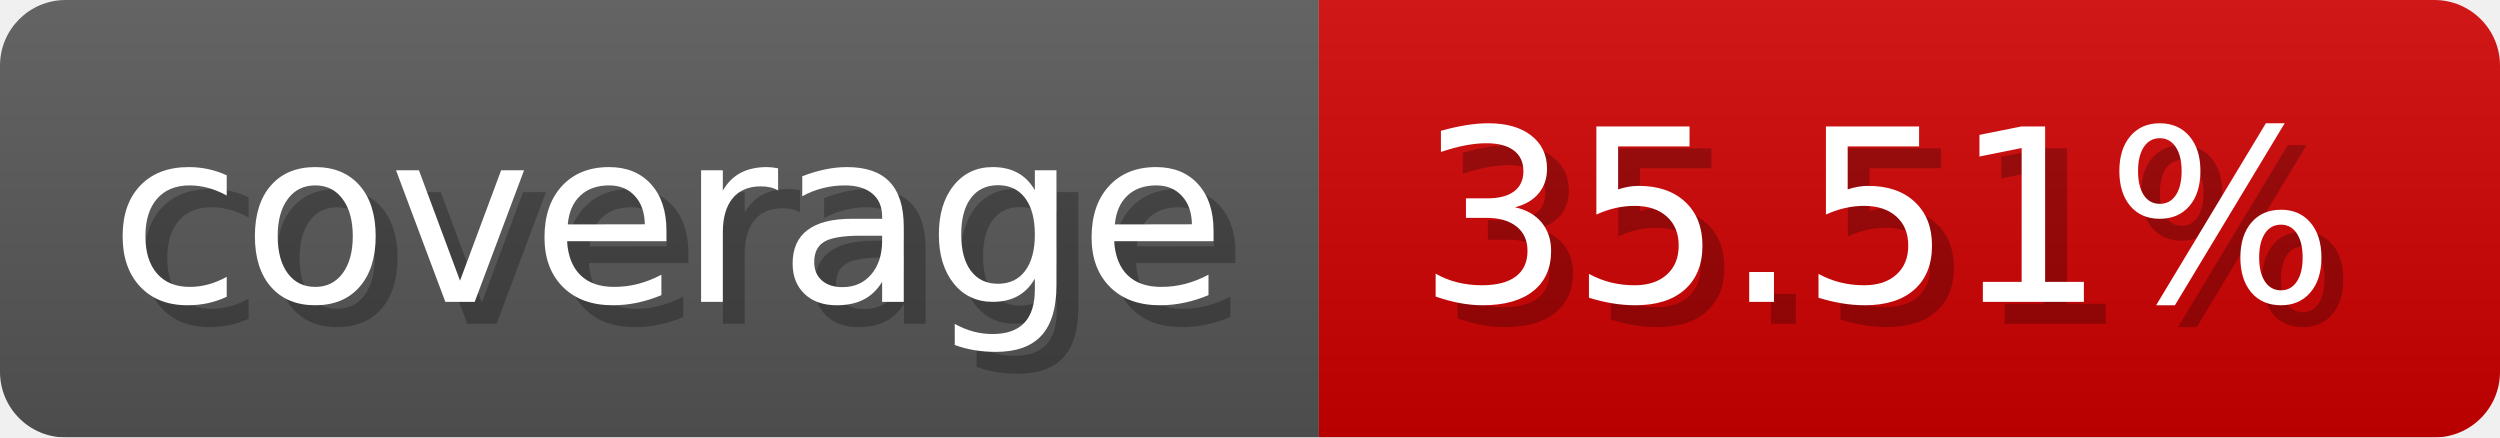
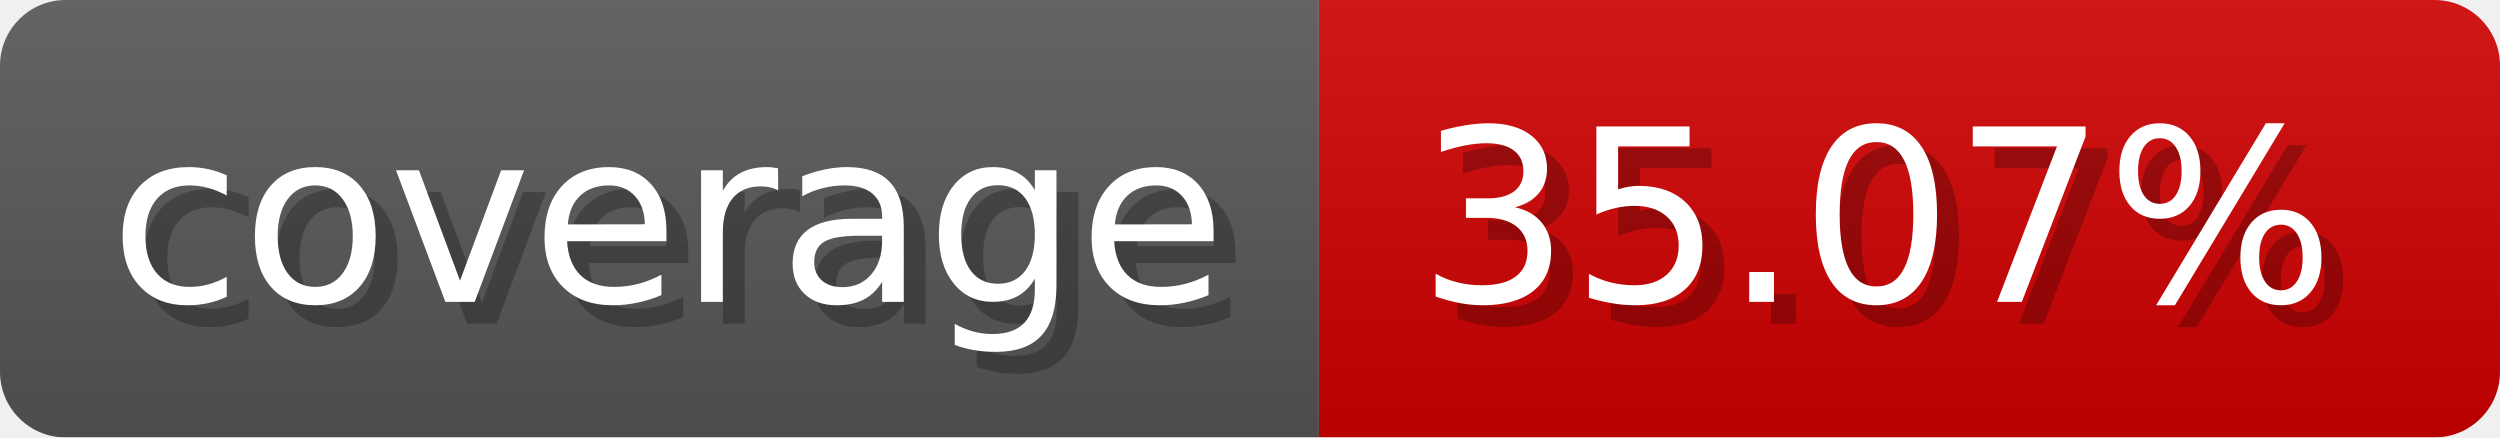
- <svg xmlns="http://www.w3.org/2000/svg" width="114.3" height="20" viewBox="0 0 1143 200" role="img" aria-label="coverage: 35.51%">
-   <linearGradient id="UHrPf" x2="0" y2="100%">
+ <svg xmlns="http://www.w3.org/2000/svg" width="114.3" height="20" viewBox="0 0 1143 200" role="img" aria-label="coverage: 35.07%">
+   <linearGradient id="jeWhw" x2="0" y2="100%">
    <stop offset="0" stop-opacity=".1" stop-color="#EEE" />
    <stop offset="1" stop-opacity=".1" />
  </linearGradient>
-   <mask id="CPBBi">
+   <mask id="LGOYb">
    <rect width="1143" height="200" rx="30" fill="#FFF" />
  </mask>
-   <g mask="url(#CPBBi)">
+   <g mask="url(#LGOYb)">
    <rect width="603" height="200" fill="#555" />
    <rect width="540" height="200" fill="#ce0000" x="603" />
-     <rect width="1143" height="200" fill="url(#UHrPf)" />
+     <rect width="1143" height="200" fill="url(#jeWhw)" />
  </g>
  <g aria-hidden="true" fill="#fff" text-anchor="start" font-family="Verdana,DejaVu Sans,sans-serif" font-size="110">
    <text x="60" y="148" textLength="503" fill="#000" opacity="0.25">coverage</text>
    <text x="50" y="138" textLength="503">coverage</text>
-     <text x="658" y="148" textLength="440" fill="#000" opacity="0.25">35.51%</text>
-     <text x="648" y="138" textLength="440">35.51%</text>
+     <text x="658" y="148" textLength="440" fill="#000" opacity="0.25">35.07%</text>
+     <text x="648" y="138" textLength="440">35.07%</text>
  </g>
</svg>
